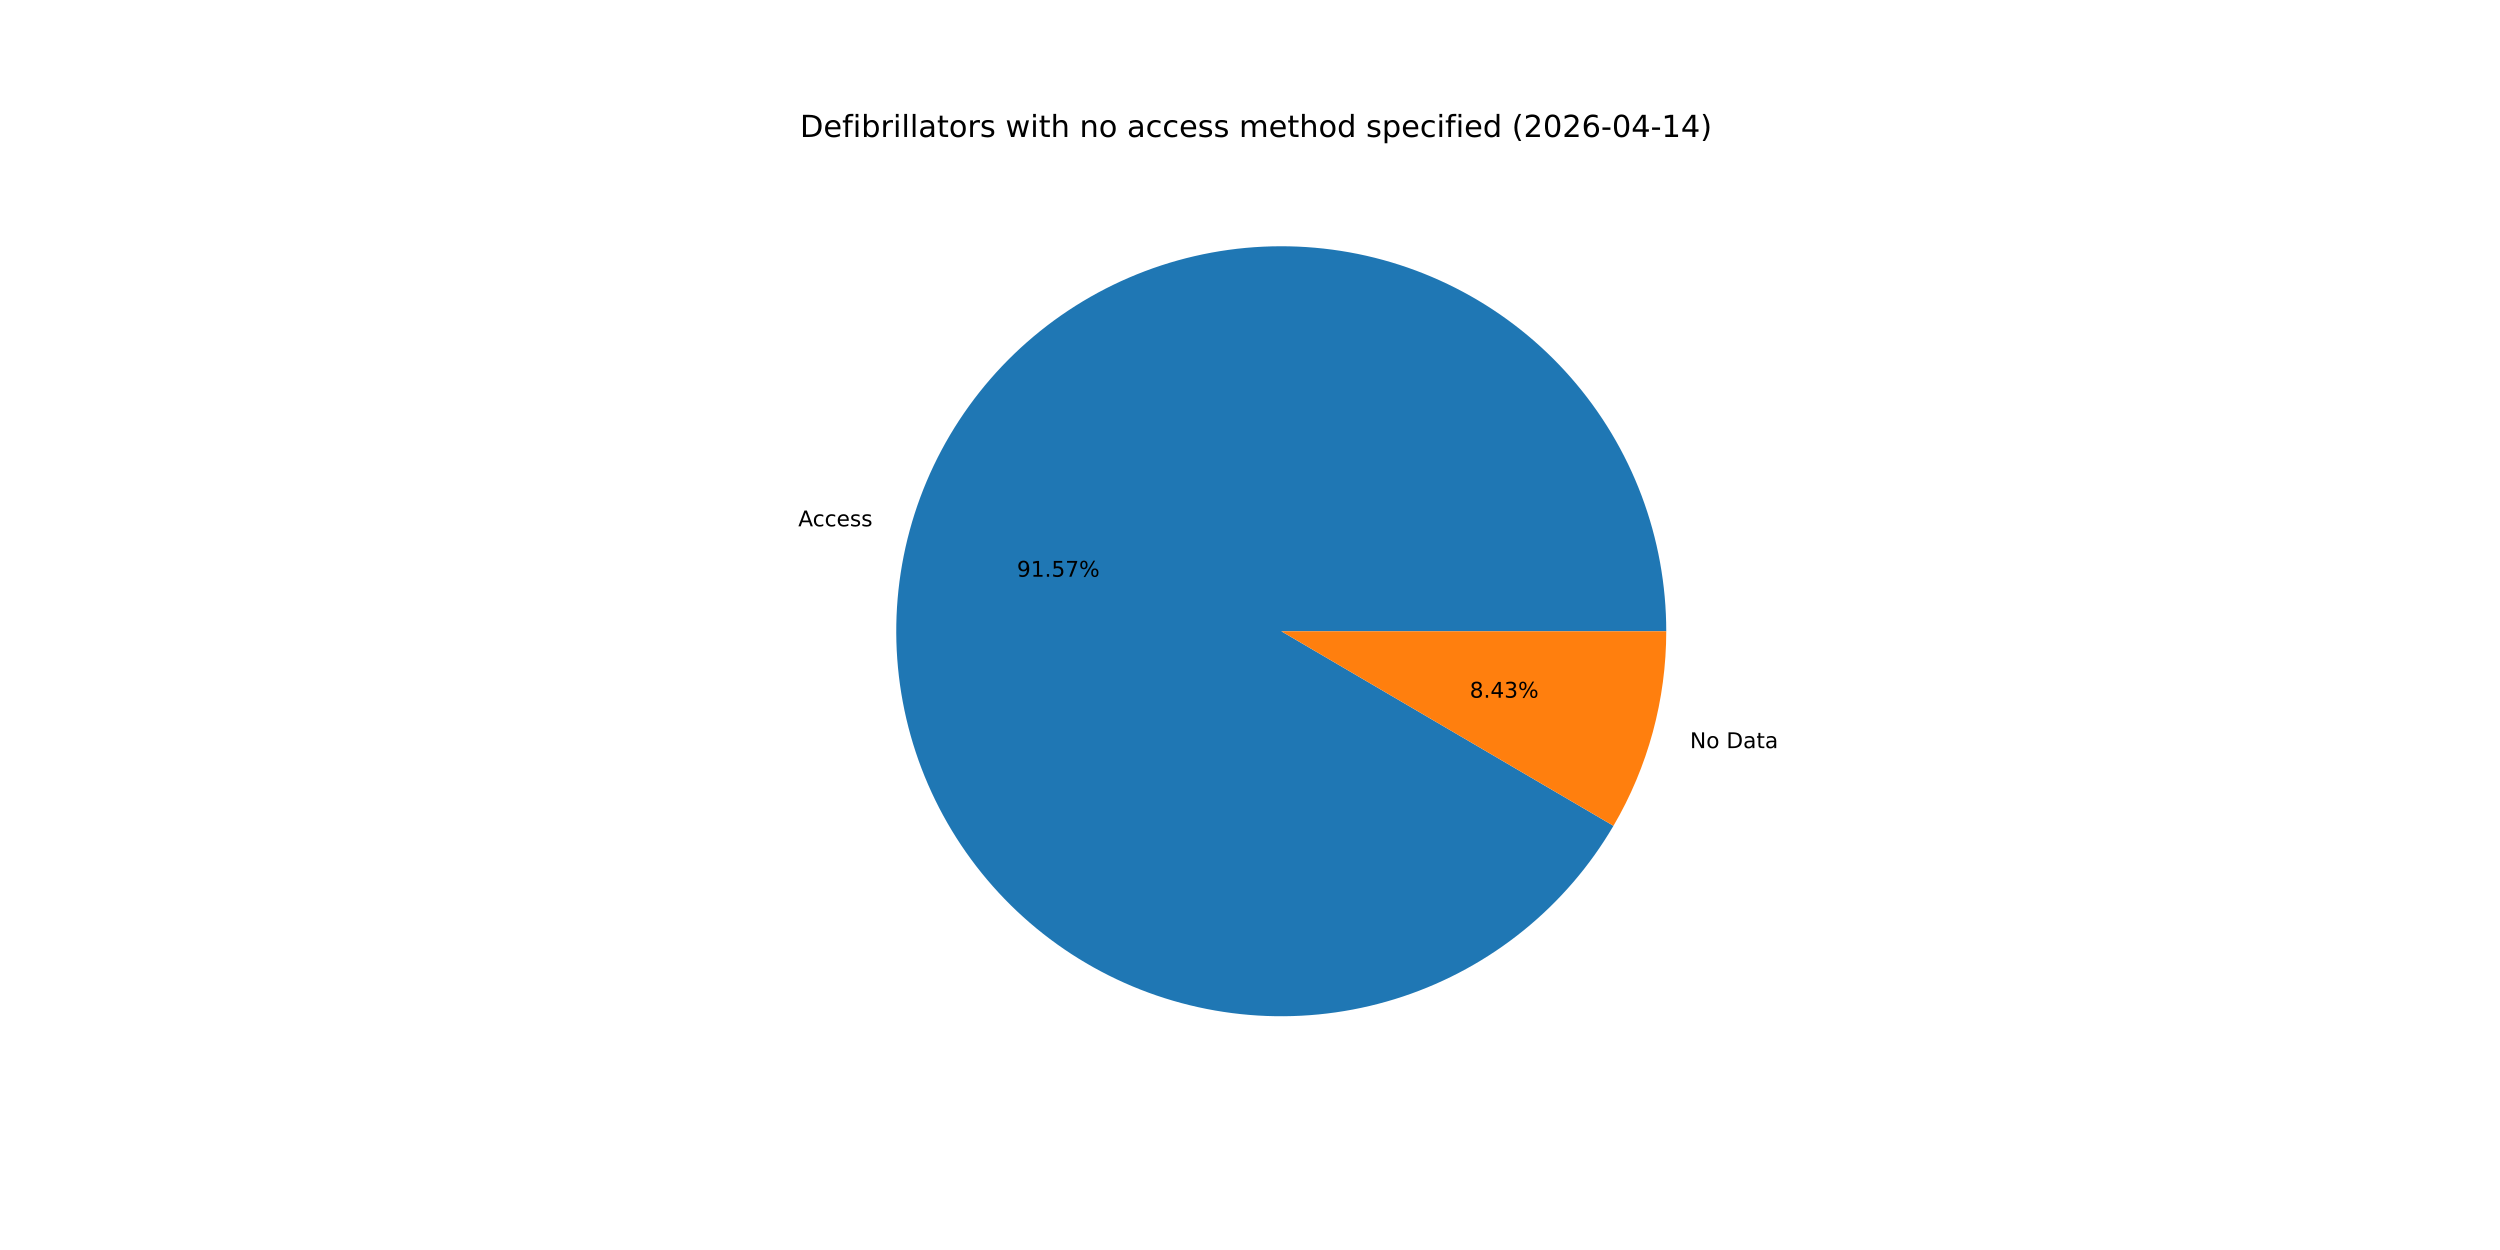
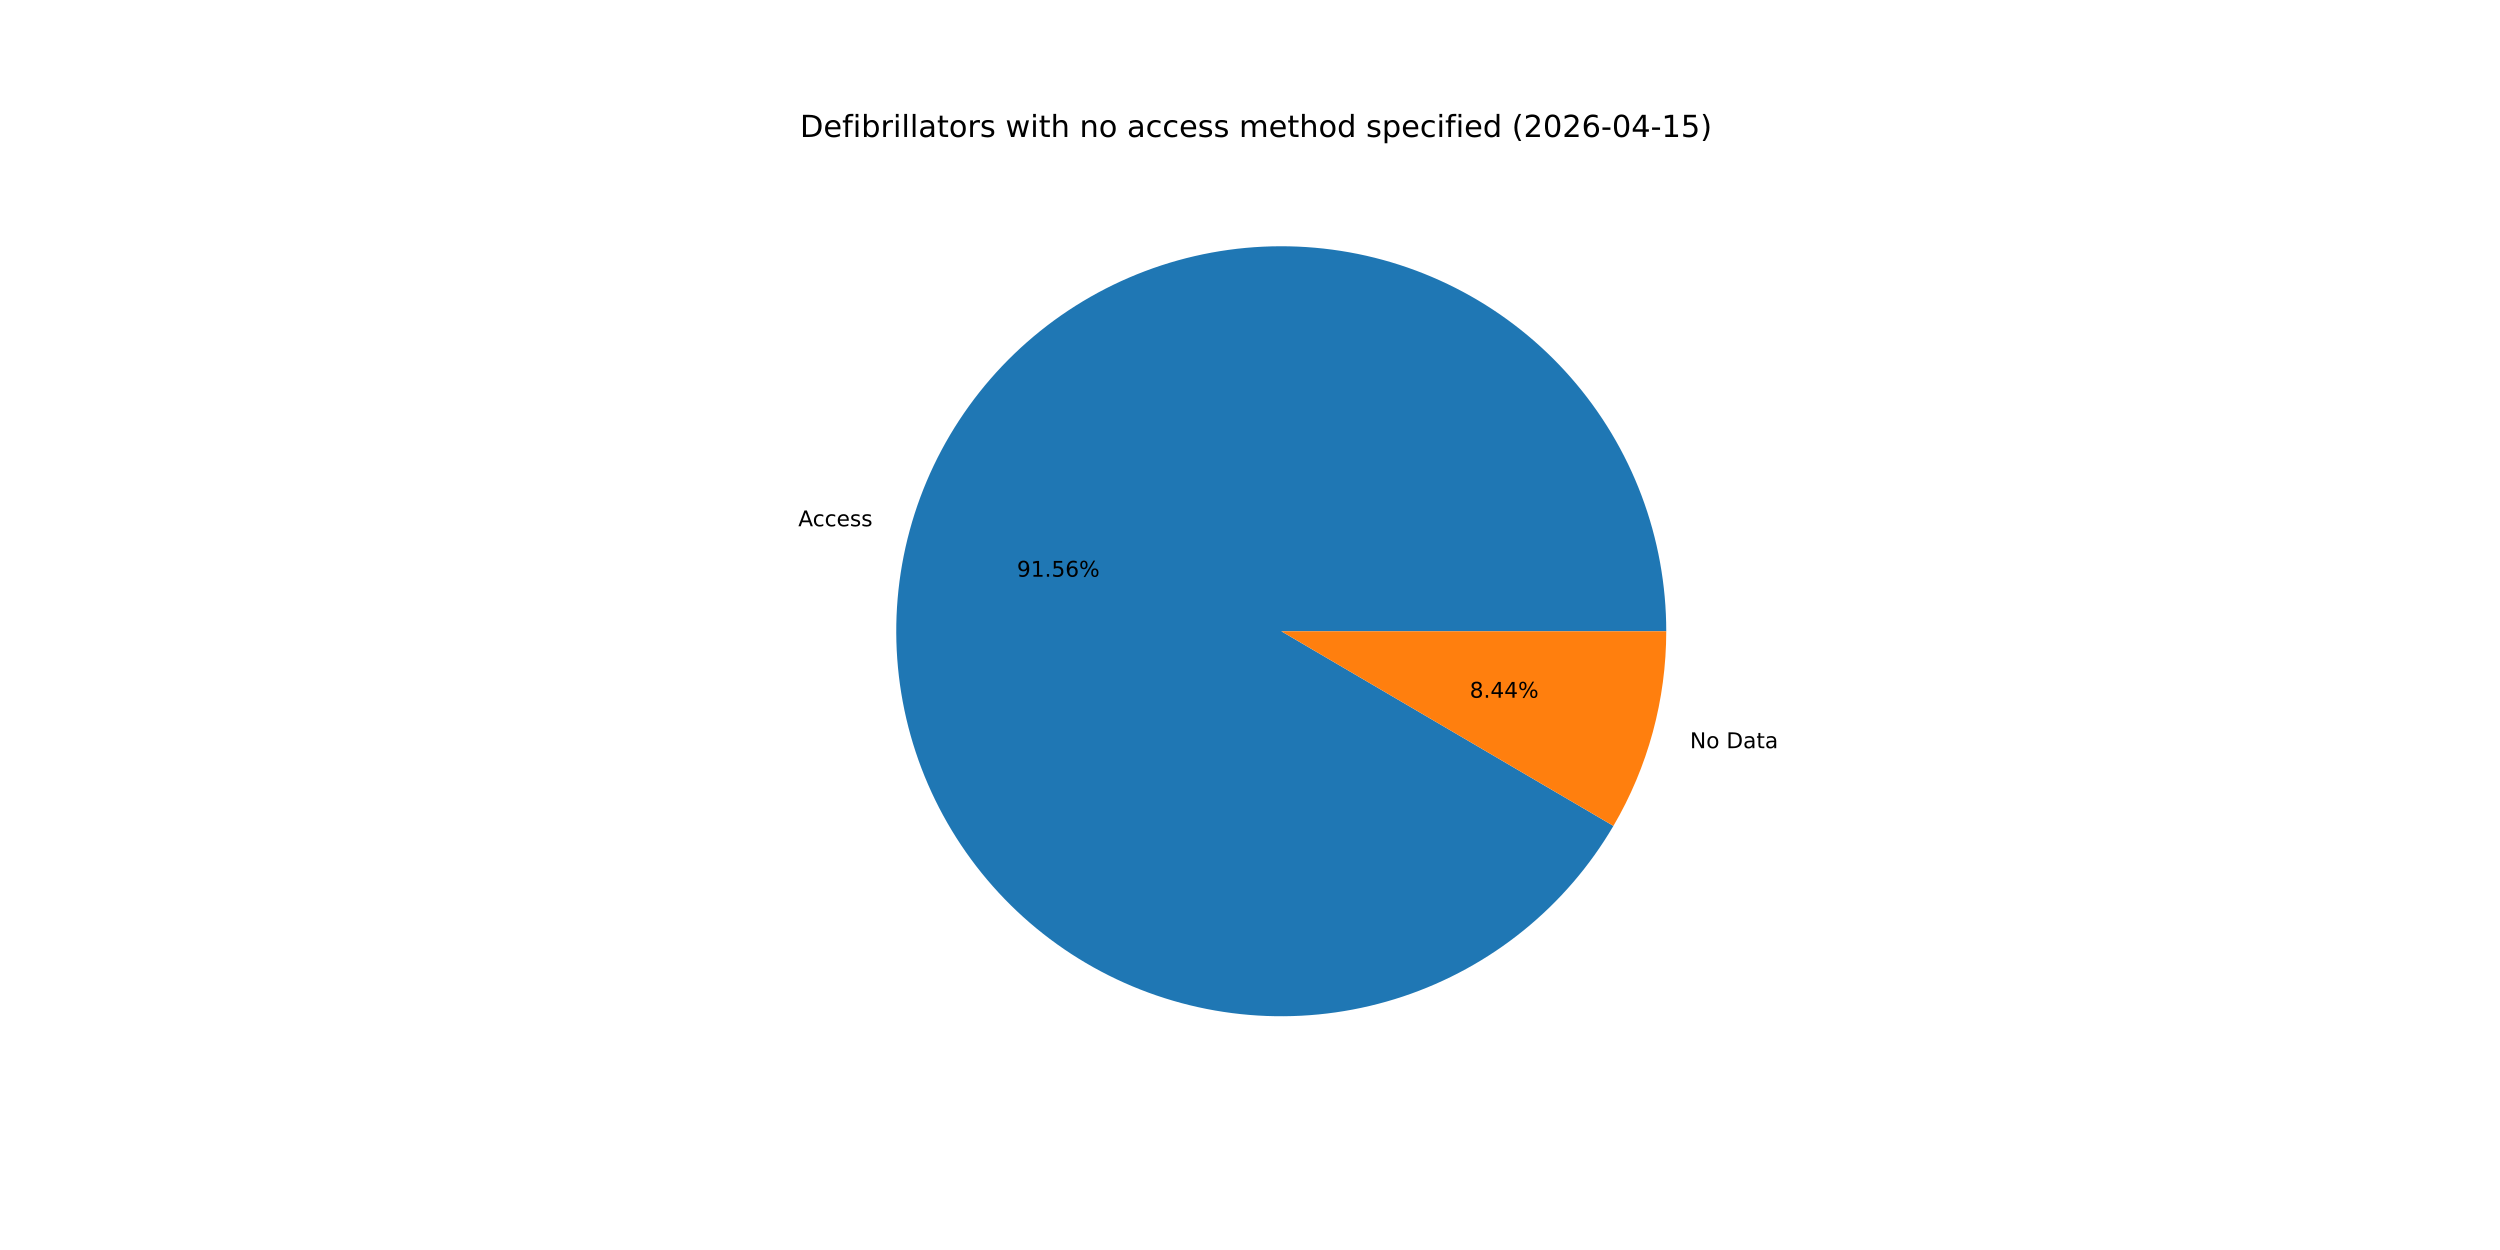
<svg xmlns="http://www.w3.org/2000/svg" xmlns:xlink="http://www.w3.org/1999/xlink" width="1152pt" height="576pt" viewBox="0 0 1152 576" version="1.1">
  <defs>
    <style type="text/css">*{stroke-linejoin: round; stroke-linecap: butt}</style>
  </defs>
  <g id="figure_1">
    <g id="patch_1">
      <path d="M 0 576  L 1152 576  L 1152 0  L 0 0  z " style="fill: #ffffff" />
    </g>
    <g id="axes_1">
      <g id="patch_2">
-         <path d="M 767.808 290.88  C 767.808 269.559 763.964 248.411 756.462 228.453  C 748.959 208.495 737.92 190.053 723.874 174.011  C 709.829 157.97 693.005 144.592 674.214 134.519  C 655.422 124.446 634.967 117.842 613.832 115.026  C 592.698 112.21 571.228 113.227 550.454 118.028  C 529.68 122.829 509.941 131.335 492.185 143.139  C 474.429 154.943 458.945 169.851 446.479 187.148  C 434.012 204.445 424.765 223.849 419.182 244.426  C 413.599 265.003 411.771 286.42 413.786 307.646  C 415.801 328.872 421.626 349.562 430.981 368.721  C 440.336 387.88 453.069 405.197 468.568 419.839  C 484.067 434.481 502.079 446.21 521.738 454.462  C 541.398 462.714 562.385 467.355 583.692 468.161  C 604.998 468.967 626.276 465.926 646.503 459.184  C 666.73 452.441 685.577 442.107 702.138 428.678  C 718.699 415.249 732.704 398.944 743.48 380.546  L 590.4 290.88  z " style="fill: #1f77b4" />
+         <path d="M 767.808 290.88  C 767.808 269.56 763.965 248.413 756.463 228.456  C 748.961 208.499 737.922 190.056 723.878 174.015  C 709.833 157.974 693.011 144.596 674.22 134.522  C 655.43 124.449 634.976 117.845 613.843 115.028  C 592.709 112.21 571.24 113.226 550.466 118.025  C 529.693 122.824 509.954 131.329 492.198 143.131  C 474.442 154.932 458.957 169.839 446.489 187.134  C 434.021 204.428 424.772 223.83 419.187 244.406  C 413.602 264.982 411.772 286.397 413.784 307.623  C 415.796 328.848 421.618 349.538 430.97 368.698  C 440.322 387.858 453.051 405.176 468.547 419.82  C 484.043 434.464 502.052 446.195 521.71 454.45  C 541.367 462.705 562.353 467.35 583.658 468.16  C 604.963 468.97 626.241 465.933 646.468 459.195  C 666.696 452.457 685.544 442.127 702.108 428.702  C 718.671 415.278 732.679 398.976 743.459 380.582  L 590.4 290.88  z " style="fill: #1f77b4" />
      </g>
      <g id="patch_3">
-         <path d="M 743.48 380.546  C 751.41 367.008 757.51 352.477 761.618 337.334  C 765.727 322.191 767.808 306.57 767.808 290.88  L 590.4 290.88  z " style="fill: #ff7f0e" />
+         <path d="M 743.459 380.582  C 751.396 367.039 757.501 352.503 761.613 337.354  C 765.725 322.205 767.808 306.577 767.808 290.88  L 590.4 290.88  z " style="fill: #ff7f0e" />
      </g>
      <g id="matplotlib.axis_1" />
      <g id="matplotlib.axis_2" />
      <g id="text_1">
-         <g transform="translate(367.8257 242.54) scale(0.1 -0.1)">
+         <g transform="translate(367.8317 242.518) scale(0.1 -0.1)">
          <defs>
            <path id="DejaVuSans-41" d="M 2188 4044  L 1331 1722  L 3047 1722  L 2188 4044  z M 1831 4666  L 2547 4666  L 4325 0  L 3669 0  L 3244 1197  L 1141 1197  L 716 0  L 50 0  L 1831 4666  z " transform="scale(0.015625)" />
            <path id="DejaVuSans-63" d="M 3122 3366  L 3122 2828  Q 2878 2963 2633 3030  Q 2388 3097 2138 3097  Q 1578 3097 1268 2742  Q 959 2388 959 1747  Q 959 1106 1268 751  Q 1578 397 2138 397  Q 2388 397 2633 464  Q 2878 531 3122 666  L 3122 134  Q 2881 22 2623 -34  Q 2366 -91 2075 -91  Q 1284 -91 818 406  Q 353 903 353 1747  Q 353 2603 823 3093  Q 1294 3584 2113 3584  Q 2378 3584 2631 3529  Q 2884 3475 3122 3366  z " transform="scale(0.015625)" />
            <path id="DejaVuSans-65" d="M 3597 1894  L 3597 1613  L 953 1613  Q 991 1019 1311 708  Q 1631 397 2203 397  Q 2534 397 2845 478  Q 3156 559 3463 722  L 3463 178  Q 3153 47 2828 -22  Q 2503 -91 2169 -91  Q 1331 -91 842 396  Q 353 884 353 1716  Q 353 2575 817 3079  Q 1281 3584 2069 3584  Q 2775 3584 3186 3129  Q 3597 2675 3597 1894  z M 3022 2063  Q 3016 2534 2758 2815  Q 2500 3097 2075 3097  Q 1594 3097 1305 2825  Q 1016 2553 972 2059  L 3022 2063  z " transform="scale(0.015625)" />
            <path id="DejaVuSans-73" d="M 2834 3397  L 2834 2853  Q 2591 2978 2328 3040  Q 2066 3103 1784 3103  Q 1356 3103 1142 2972  Q 928 2841 928 2578  Q 928 2378 1081 2264  Q 1234 2150 1697 2047  L 1894 2003  Q 2506 1872 2764 1633  Q 3022 1394 3022 966  Q 3022 478 2636 193  Q 2250 -91 1575 -91  Q 1294 -91 989 -36  Q 684 19 347 128  L 347 722  Q 666 556 975 473  Q 1284 391 1588 391  Q 1994 391 2212 530  Q 2431 669 2431 922  Q 2431 1156 2273 1281  Q 2116 1406 1581 1522  L 1381 1569  Q 847 1681 609 1914  Q 372 2147 372 2553  Q 372 3047 722 3315  Q 1072 3584 1716 3584  Q 2034 3584 2315 3537  Q 2597 3491 2834 3397  z " transform="scale(0.015625)" />
          </defs>
          <use xlink:href="#DejaVuSans-41" />
          <use xlink:href="#DejaVuSans-63" x="66.658" />
          <use xlink:href="#DejaVuSans-63" x="121.639" />
          <use xlink:href="#DejaVuSans-65" x="176.619" />
          <use xlink:href="#DejaVuSans-73" x="238.143" />
          <use xlink:href="#DejaVuSans-73" x="290.242" />
        </g>
      </g>
      <g id="text_2">
-         <g transform="translate(468.6043 265.767) scale(0.1 -0.1)">
+         <g transform="translate(468.6076 265.755) scale(0.1 -0.1)">
          <defs>
            <path id="DejaVuSans-39" d="M 703 97  L 703 672  Q 941 559 1184 500  Q 1428 441 1663 441  Q 2288 441 2617 861  Q 2947 1281 2994 2138  Q 2813 1869 2534 1725  Q 2256 1581 1919 1581  Q 1219 1581 811 2004  Q 403 2428 403 3163  Q 403 3881 828 4315  Q 1253 4750 1959 4750  Q 2769 4750 3195 4129  Q 3622 3509 3622 2328  Q 3622 1225 3098 567  Q 2575 -91 1691 -91  Q 1453 -91 1209 -44  Q 966 3 703 97  z M 1959 2075  Q 2384 2075 2632 2365  Q 2881 2656 2881 3163  Q 2881 3666 2632 3958  Q 2384 4250 1959 4250  Q 1534 4250 1286 3958  Q 1038 3666 1038 3163  Q 1038 2656 1286 2365  Q 1534 2075 1959 2075  z " transform="scale(0.015625)" />
            <path id="DejaVuSans-31" d="M 794 531  L 1825 531  L 1825 4091  L 703 3866  L 703 4441  L 1819 4666  L 2450 4666  L 2450 531  L 3481 531  L 3481 0  L 794 0  L 794 531  z " transform="scale(0.015625)" />
            <path id="DejaVuSans-2e" d="M 684 794  L 1344 794  L 1344 0  L 684 0  L 684 794  z " transform="scale(0.015625)" />
            <path id="DejaVuSans-35" d="M 691 4666  L 3169 4666  L 3169 4134  L 1269 4134  L 1269 2991  Q 1406 3038 1543 3061  Q 1681 3084 1819 3084  Q 2600 3084 3056 2656  Q 3513 2228 3513 1497  Q 3513 744 3044 326  Q 2575 -91 1722 -91  Q 1428 -91 1123 -41  Q 819 9 494 109  L 494 744  Q 775 591 1075 516  Q 1375 441 1709 441  Q 2250 441 2565 725  Q 2881 1009 2881 1497  Q 2881 1984 2565 2268  Q 2250 2553 1709 2553  Q 1456 2553 1204 2497  Q 953 2441 691 2322  L 691 4666  z " transform="scale(0.015625)" />
-             <path id="DejaVuSans-37" d="M 525 4666  L 3525 4666  L 3525 4397  L 1831 0  L 1172 0  L 2766 4134  L 525 4134  L 525 4666  z " transform="scale(0.015625)" />
+             <path id="DejaVuSans-36" d="M 2113 2584  Q 1688 2584 1439 2293  Q 1191 2003 1191 1497  Q 1191 994 1439 701  Q 1688 409 2113 409  Q 2538 409 2786 701  Q 3034 994 3034 1497  Q 3034 2003 2786 2293  Q 2538 2584 2113 2584  z M 3366 4563  L 3366 3988  Q 3128 4100 2886 4159  Q 2644 4219 2406 4219  Q 1781 4219 1451 3797  Q 1122 3375 1075 2522  Q 1259 2794 1537 2939  Q 1816 3084 2150 3084  Q 2853 3084 3261 2657  Q 3669 2231 3669 1497  Q 3669 778 3244 343  Q 2819 -91 2113 -91  Q 1303 -91 875 529  Q 447 1150 447 2328  Q 447 3434 972 4092  Q 1497 4750 2381 4750  Q 2619 4750 2861 4703  Q 3103 4656 3366 4563  z " transform="scale(0.015625)" />
            <path id="DejaVuSans-25" d="M 4653 2053  Q 4381 2053 4226 1822  Q 4072 1591 4072 1178  Q 4072 772 4226 539  Q 4381 306 4653 306  Q 4919 306 5073 539  Q 5228 772 5228 1178  Q 5228 1588 5073 1820  Q 4919 2053 4653 2053  z M 4653 2450  Q 5147 2450 5437 2106  Q 5728 1763 5728 1178  Q 5728 594 5436 251  Q 5144 -91 4653 -91  Q 4153 -91 3862 251  Q 3572 594 3572 1178  Q 3572 1766 3864 2108  Q 4156 2450 4653 2450  z M 1428 4353  Q 1159 4353 1004 4120  Q 850 3888 850 3481  Q 850 3069 1003 2837  Q 1156 2606 1428 2606  Q 1700 2606 1854 2837  Q 2009 3069 2009 3481  Q 2009 3884 1853 4118  Q 1697 4353 1428 4353  z M 4250 4750  L 4750 4750  L 1831 -91  L 1331 -91  L 4250 4750  z M 1428 4750  Q 1922 4750 2215 4408  Q 2509 4066 2509 3481  Q 2509 2891 2217 2550  Q 1925 2209 1428 2209  Q 931 2209 642 2551  Q 353 2894 353 3481  Q 353 4063 643 4406  Q 934 4750 1428 4750  z " transform="scale(0.015625)" />
          </defs>
          <use xlink:href="#DejaVuSans-39" />
          <use xlink:href="#DejaVuSans-31" x="63.623" />
          <use xlink:href="#DejaVuSans-2e" x="127.246" />
          <use xlink:href="#DejaVuSans-35" x="159.033" />
-           <use xlink:href="#DejaVuSans-37" x="222.656" />
+           <use xlink:href="#DejaVuSans-36" x="222.656" />
          <use xlink:href="#DejaVuSans-25" x="286.279" />
        </g>
      </g>
      <g id="text_3">
-         <g transform="translate(778.7399 344.7387) scale(0.1 -0.1)">
+         <g transform="translate(778.7339 344.7607) scale(0.1 -0.1)">
          <defs>
            <path id="DejaVuSans-4e" d="M 628 4666  L 1478 4666  L 3547 763  L 3547 4666  L 4159 4666  L 4159 0  L 3309 0  L 1241 3903  L 1241 0  L 628 0  L 628 4666  z " transform="scale(0.015625)" />
            <path id="DejaVuSans-6f" d="M 1959 3097  Q 1497 3097 1228 2736  Q 959 2375 959 1747  Q 959 1119 1226 758  Q 1494 397 1959 397  Q 2419 397 2687 759  Q 2956 1122 2956 1747  Q 2956 2369 2687 2733  Q 2419 3097 1959 3097  z M 1959 3584  Q 2709 3584 3137 3096  Q 3566 2609 3566 1747  Q 3566 888 3137 398  Q 2709 -91 1959 -91  Q 1206 -91 779 398  Q 353 888 353 1747  Q 353 2609 779 3096  Q 1206 3584 1959 3584  z " transform="scale(0.015625)" />
            <path id="DejaVuSans-20" transform="scale(0.015625)" />
            <path id="DejaVuSans-44" d="M 1259 4147  L 1259 519  L 2022 519  Q 2988 519 3436 956  Q 3884 1394 3884 2338  Q 3884 3275 3436 3711  Q 2988 4147 2022 4147  L 1259 4147  z M 628 4666  L 1925 4666  Q 3281 4666 3915 4102  Q 4550 3538 4550 2338  Q 4550 1131 3912 565  Q 3275 0 1925 0  L 628 0  L 628 4666  z " transform="scale(0.015625)" />
            <path id="DejaVuSans-61" d="M 2194 1759  Q 1497 1759 1228 1600  Q 959 1441 959 1056  Q 959 750 1161 570  Q 1363 391 1709 391  Q 2188 391 2477 730  Q 2766 1069 2766 1631  L 2766 1759  L 2194 1759  z M 3341 1997  L 3341 0  L 2766 0  L 2766 531  Q 2569 213 2275 61  Q 1981 -91 1556 -91  Q 1019 -91 701 211  Q 384 513 384 1019  Q 384 1609 779 1909  Q 1175 2209 1959 2209  L 2766 2209  L 2766 2266  Q 2766 2663 2505 2880  Q 2244 3097 1772 3097  Q 1472 3097 1187 3025  Q 903 2953 641 2809  L 641 3341  Q 956 3463 1253 3523  Q 1550 3584 1831 3584  Q 2591 3584 2966 3190  Q 3341 2797 3341 1997  z " transform="scale(0.015625)" />
            <path id="DejaVuSans-74" d="M 1172 4494  L 1172 3500  L 2356 3500  L 2356 3053  L 1172 3053  L 1172 1153  Q 1172 725 1289 603  Q 1406 481 1766 481  L 2356 481  L 2356 0  L 1766 0  Q 1100 0 847 248  Q 594 497 594 1153  L 594 3053  L 172 3053  L 172 3500  L 594 3500  L 594 4494  L 1172 4494  z " transform="scale(0.015625)" />
          </defs>
          <use xlink:href="#DejaVuSans-4e" />
          <use xlink:href="#DejaVuSans-6f" x="74.805" />
          <use xlink:href="#DejaVuSans-20" x="135.986" />
          <use xlink:href="#DejaVuSans-44" x="167.773" />
          <use xlink:href="#DejaVuSans-61" x="244.775" />
          <use xlink:href="#DejaVuSans-74" x="306.055" />
          <use xlink:href="#DejaVuSans-61" x="345.264" />
        </g>
      </g>
      <g id="text_4">
-         <g transform="translate(677.2472 321.5118) scale(0.1 -0.1)">
+         <g transform="translate(677.244 321.5238) scale(0.1 -0.1)">
          <defs>
            <path id="DejaVuSans-38" d="M 2034 2216  Q 1584 2216 1326 1975  Q 1069 1734 1069 1313  Q 1069 891 1326 650  Q 1584 409 2034 409  Q 2484 409 2743 651  Q 3003 894 3003 1313  Q 3003 1734 2745 1975  Q 2488 2216 2034 2216  z M 1403 2484  Q 997 2584 770 2862  Q 544 3141 544 3541  Q 544 4100 942 4425  Q 1341 4750 2034 4750  Q 2731 4750 3128 4425  Q 3525 4100 3525 3541  Q 3525 3141 3298 2862  Q 3072 2584 2669 2484  Q 3125 2378 3379 2068  Q 3634 1759 3634 1313  Q 3634 634 3220 271  Q 2806 -91 2034 -91  Q 1263 -91 848 271  Q 434 634 434 1313  Q 434 1759 690 2068  Q 947 2378 1403 2484  z M 1172 3481  Q 1172 3119 1398 2916  Q 1625 2713 2034 2713  Q 2441 2713 2670 2916  Q 2900 3119 2900 3481  Q 2900 3844 2670 4047  Q 2441 4250 2034 4250  Q 1625 4250 1398 4047  Q 1172 3844 1172 3481  z " transform="scale(0.015625)" />
            <path id="DejaVuSans-34" d="M 2419 4116  L 825 1625  L 2419 1625  L 2419 4116  z M 2253 4666  L 3047 4666  L 3047 1625  L 3713 1625  L 3713 1100  L 3047 1100  L 3047 0  L 2419 0  L 2419 1100  L 313 1100  L 313 1709  L 2253 4666  z " transform="scale(0.015625)" />
-             <path id="DejaVuSans-33" d="M 2597 2516  Q 3050 2419 3304 2112  Q 3559 1806 3559 1356  Q 3559 666 3084 287  Q 2609 -91 1734 -91  Q 1441 -91 1130 -33  Q 819 25 488 141  L 488 750  Q 750 597 1062 519  Q 1375 441 1716 441  Q 2309 441 2620 675  Q 2931 909 2931 1356  Q 2931 1769 2642 2001  Q 2353 2234 1838 2234  L 1294 2234  L 1294 2753  L 1863 2753  Q 2328 2753 2575 2939  Q 2822 3125 2822 3475  Q 2822 3834 2567 4026  Q 2313 4219 1838 4219  Q 1578 4219 1281 4162  Q 984 4106 628 3988  L 628 4550  Q 988 4650 1302 4700  Q 1616 4750 1894 4750  Q 2613 4750 3031 4423  Q 3450 4097 3450 3541  Q 3450 3153 3228 2886  Q 3006 2619 2597 2516  z " transform="scale(0.015625)" />
          </defs>
          <use xlink:href="#DejaVuSans-38" />
          <use xlink:href="#DejaVuSans-2e" x="63.623" />
          <use xlink:href="#DejaVuSans-34" x="95.41" />
-           <use xlink:href="#DejaVuSans-33" x="159.033" />
+           <use xlink:href="#DejaVuSans-34" x="159.033" />
          <use xlink:href="#DejaVuSans-25" x="222.656" />
        </g>
      </g>
      <g id="text_5">
        <g transform="translate(368.64 63.12) scale(0.14 -0.14)">
          <defs>
            <path id="DejaVuSans-66" d="M 2375 4863  L 2375 4384  L 1825 4384  Q 1516 4384 1395 4259  Q 1275 4134 1275 3809  L 1275 3500  L 2222 3500  L 2222 3053  L 1275 3053  L 1275 0  L 697 0  L 697 3053  L 147 3053  L 147 3500  L 697 3500  L 697 3744  Q 697 4328 969 4595  Q 1241 4863 1831 4863  L 2375 4863  z " transform="scale(0.015625)" />
            <path id="DejaVuSans-69" d="M 603 3500  L 1178 3500  L 1178 0  L 603 0  L 603 3500  z M 603 4863  L 1178 4863  L 1178 4134  L 603 4134  L 603 4863  z " transform="scale(0.015625)" />
            <path id="DejaVuSans-62" d="M 3116 1747  Q 3116 2381 2855 2742  Q 2594 3103 2138 3103  Q 1681 3103 1420 2742  Q 1159 2381 1159 1747  Q 1159 1113 1420 752  Q 1681 391 2138 391  Q 2594 391 2855 752  Q 3116 1113 3116 1747  z M 1159 2969  Q 1341 3281 1617 3432  Q 1894 3584 2278 3584  Q 2916 3584 3314 3078  Q 3713 2572 3713 1747  Q 3713 922 3314 415  Q 2916 -91 2278 -91  Q 1894 -91 1617 61  Q 1341 213 1159 525  L 1159 0  L 581 0  L 581 4863  L 1159 4863  L 1159 2969  z " transform="scale(0.015625)" />
            <path id="DejaVuSans-72" d="M 2631 2963  Q 2534 3019 2420 3045  Q 2306 3072 2169 3072  Q 1681 3072 1420 2755  Q 1159 2438 1159 1844  L 1159 0  L 581 0  L 581 3500  L 1159 3500  L 1159 2956  Q 1341 3275 1631 3429  Q 1922 3584 2338 3584  Q 2397 3584 2469 3576  Q 2541 3569 2628 3553  L 2631 2963  z " transform="scale(0.015625)" />
            <path id="DejaVuSans-6c" d="M 603 4863  L 1178 4863  L 1178 0  L 603 0  L 603 4863  z " transform="scale(0.015625)" />
            <path id="DejaVuSans-77" d="M 269 3500  L 844 3500  L 1563 769  L 2278 3500  L 2956 3500  L 3675 769  L 4391 3500  L 4966 3500  L 4050 0  L 3372 0  L 2619 2869  L 1863 0  L 1184 0  L 269 3500  z " transform="scale(0.015625)" />
            <path id="DejaVuSans-68" d="M 3513 2113  L 3513 0  L 2938 0  L 2938 2094  Q 2938 2591 2744 2837  Q 2550 3084 2163 3084  Q 1697 3084 1428 2787  Q 1159 2491 1159 1978  L 1159 0  L 581 0  L 581 4863  L 1159 4863  L 1159 2956  Q 1366 3272 1645 3428  Q 1925 3584 2291 3584  Q 2894 3584 3203 3211  Q 3513 2838 3513 2113  z " transform="scale(0.015625)" />
            <path id="DejaVuSans-6e" d="M 3513 2113  L 3513 0  L 2938 0  L 2938 2094  Q 2938 2591 2744 2837  Q 2550 3084 2163 3084  Q 1697 3084 1428 2787  Q 1159 2491 1159 1978  L 1159 0  L 581 0  L 581 3500  L 1159 3500  L 1159 2956  Q 1366 3272 1645 3428  Q 1925 3584 2291 3584  Q 2894 3584 3203 3211  Q 3513 2838 3513 2113  z " transform="scale(0.015625)" />
            <path id="DejaVuSans-6d" d="M 3328 2828  Q 3544 3216 3844 3400  Q 4144 3584 4550 3584  Q 5097 3584 5394 3201  Q 5691 2819 5691 2113  L 5691 0  L 5113 0  L 5113 2094  Q 5113 2597 4934 2840  Q 4756 3084 4391 3084  Q 3944 3084 3684 2787  Q 3425 2491 3425 1978  L 3425 0  L 2847 0  L 2847 2094  Q 2847 2600 2669 2842  Q 2491 3084 2119 3084  Q 1678 3084 1418 2786  Q 1159 2488 1159 1978  L 1159 0  L 581 0  L 581 3500  L 1159 3500  L 1159 2956  Q 1356 3278 1631 3431  Q 1906 3584 2284 3584  Q 2666 3584 2933 3390  Q 3200 3197 3328 2828  z " transform="scale(0.015625)" />
            <path id="DejaVuSans-64" d="M 2906 2969  L 2906 4863  L 3481 4863  L 3481 0  L 2906 0  L 2906 525  Q 2725 213 2448 61  Q 2172 -91 1784 -91  Q 1150 -91 751 415  Q 353 922 353 1747  Q 353 2572 751 3078  Q 1150 3584 1784 3584  Q 2172 3584 2448 3432  Q 2725 3281 2906 2969  z M 947 1747  Q 947 1113 1208 752  Q 1469 391 1925 391  Q 2381 391 2643 752  Q 2906 1113 2906 1747  Q 2906 2381 2643 2742  Q 2381 3103 1925 3103  Q 1469 3103 1208 2742  Q 947 2381 947 1747  z " transform="scale(0.015625)" />
            <path id="DejaVuSans-70" d="M 1159 525  L 1159 -1331  L 581 -1331  L 581 3500  L 1159 3500  L 1159 2969  Q 1341 3281 1617 3432  Q 1894 3584 2278 3584  Q 2916 3584 3314 3078  Q 3713 2572 3713 1747  Q 3713 922 3314 415  Q 2916 -91 2278 -91  Q 1894 -91 1617 61  Q 1341 213 1159 525  z M 3116 1747  Q 3116 2381 2855 2742  Q 2594 3103 2138 3103  Q 1681 3103 1420 2742  Q 1159 2381 1159 1747  Q 1159 1113 1420 752  Q 1681 391 2138 391  Q 2594 391 2855 752  Q 3116 1113 3116 1747  z " transform="scale(0.015625)" />
            <path id="DejaVuSans-28" d="M 1984 4856  Q 1566 4138 1362 3434  Q 1159 2731 1159 2009  Q 1159 1288 1364 580  Q 1569 -128 1984 -844  L 1484 -844  Q 1016 -109 783 600  Q 550 1309 550 2009  Q 550 2706 781 3412  Q 1013 4119 1484 4856  L 1984 4856  z " transform="scale(0.015625)" />
            <path id="DejaVuSans-32" d="M 1228 531  L 3431 531  L 3431 0  L 469 0  L 469 531  Q 828 903 1448 1529  Q 2069 2156 2228 2338  Q 2531 2678 2651 2914  Q 2772 3150 2772 3378  Q 2772 3750 2511 3984  Q 2250 4219 1831 4219  Q 1534 4219 1204 4116  Q 875 4013 500 3803  L 500 4441  Q 881 4594 1212 4672  Q 1544 4750 1819 4750  Q 2544 4750 2975 4387  Q 3406 4025 3406 3419  Q 3406 3131 3298 2873  Q 3191 2616 2906 2266  Q 2828 2175 2409 1742  Q 1991 1309 1228 531  z " transform="scale(0.015625)" />
            <path id="DejaVuSans-30" d="M 2034 4250  Q 1547 4250 1301 3770  Q 1056 3291 1056 2328  Q 1056 1369 1301 889  Q 1547 409 2034 409  Q 2525 409 2770 889  Q 3016 1369 3016 2328  Q 3016 3291 2770 3770  Q 2525 4250 2034 4250  z M 2034 4750  Q 2819 4750 3233 4129  Q 3647 3509 3647 2328  Q 3647 1150 3233 529  Q 2819 -91 2034 -91  Q 1250 -91 836 529  Q 422 1150 422 2328  Q 422 3509 836 4129  Q 1250 4750 2034 4750  z " transform="scale(0.015625)" />
-             <path id="DejaVuSans-36" d="M 2113 2584  Q 1688 2584 1439 2293  Q 1191 2003 1191 1497  Q 1191 994 1439 701  Q 1688 409 2113 409  Q 2538 409 2786 701  Q 3034 994 3034 1497  Q 3034 2003 2786 2293  Q 2538 2584 2113 2584  z M 3366 4563  L 3366 3988  Q 3128 4100 2886 4159  Q 2644 4219 2406 4219  Q 1781 4219 1451 3797  Q 1122 3375 1075 2522  Q 1259 2794 1537 2939  Q 1816 3084 2150 3084  Q 2853 3084 3261 2657  Q 3669 2231 3669 1497  Q 3669 778 3244 343  Q 2819 -91 2113 -91  Q 1303 -91 875 529  Q 447 1150 447 2328  Q 447 3434 972 4092  Q 1497 4750 2381 4750  Q 2619 4750 2861 4703  Q 3103 4656 3366 4563  z " transform="scale(0.015625)" />
            <path id="DejaVuSans-2d" d="M 313 2009  L 1997 2009  L 1997 1497  L 313 1497  L 313 2009  z " transform="scale(0.015625)" />
            <path id="DejaVuSans-29" d="M 513 4856  L 1013 4856  Q 1481 4119 1714 3412  Q 1947 2706 1947 2009  Q 1947 1309 1714 600  Q 1481 -109 1013 -844  L 513 -844  Q 928 -128 1133 580  Q 1338 1288 1338 2009  Q 1338 2731 1133 3434  Q 928 4138 513 4856  z " transform="scale(0.015625)" />
          </defs>
          <use xlink:href="#DejaVuSans-44" />
          <use xlink:href="#DejaVuSans-65" x="77.002" />
          <use xlink:href="#DejaVuSans-66" x="138.525" />
          <use xlink:href="#DejaVuSans-69" x="173.73" />
          <use xlink:href="#DejaVuSans-62" x="201.514" />
          <use xlink:href="#DejaVuSans-72" x="264.99" />
          <use xlink:href="#DejaVuSans-69" x="306.104" />
          <use xlink:href="#DejaVuSans-6c" x="333.887" />
          <use xlink:href="#DejaVuSans-6c" x="361.67" />
          <use xlink:href="#DejaVuSans-61" x="389.453" />
          <use xlink:href="#DejaVuSans-74" x="450.732" />
          <use xlink:href="#DejaVuSans-6f" x="489.941" />
          <use xlink:href="#DejaVuSans-72" x="551.123" />
          <use xlink:href="#DejaVuSans-73" x="592.236" />
          <use xlink:href="#DejaVuSans-20" x="644.336" />
          <use xlink:href="#DejaVuSans-77" x="676.123" />
          <use xlink:href="#DejaVuSans-69" x="757.91" />
          <use xlink:href="#DejaVuSans-74" x="785.693" />
          <use xlink:href="#DejaVuSans-68" x="824.902" />
          <use xlink:href="#DejaVuSans-20" x="888.281" />
          <use xlink:href="#DejaVuSans-6e" x="920.068" />
          <use xlink:href="#DejaVuSans-6f" x="983.447" />
          <use xlink:href="#DejaVuSans-20" x="1044.629" />
          <use xlink:href="#DejaVuSans-61" x="1076.416" />
          <use xlink:href="#DejaVuSans-63" x="1137.695" />
          <use xlink:href="#DejaVuSans-63" x="1192.676" />
          <use xlink:href="#DejaVuSans-65" x="1247.656" />
          <use xlink:href="#DejaVuSans-73" x="1309.18" />
          <use xlink:href="#DejaVuSans-73" x="1361.279" />
          <use xlink:href="#DejaVuSans-20" x="1413.379" />
          <use xlink:href="#DejaVuSans-6d" x="1445.166" />
          <use xlink:href="#DejaVuSans-65" x="1542.578" />
          <use xlink:href="#DejaVuSans-74" x="1604.102" />
          <use xlink:href="#DejaVuSans-68" x="1643.311" />
          <use xlink:href="#DejaVuSans-6f" x="1706.689" />
          <use xlink:href="#DejaVuSans-64" x="1767.871" />
          <use xlink:href="#DejaVuSans-20" x="1831.348" />
          <use xlink:href="#DejaVuSans-73" x="1863.135" />
          <use xlink:href="#DejaVuSans-70" x="1915.234" />
          <use xlink:href="#DejaVuSans-65" x="1978.711" />
          <use xlink:href="#DejaVuSans-63" x="2040.234" />
          <use xlink:href="#DejaVuSans-69" x="2095.215" />
          <use xlink:href="#DejaVuSans-66" x="2122.998" />
          <use xlink:href="#DejaVuSans-69" x="2158.203" />
          <use xlink:href="#DejaVuSans-65" x="2185.986" />
          <use xlink:href="#DejaVuSans-64" x="2247.51" />
          <use xlink:href="#DejaVuSans-20" x="2310.986" />
          <use xlink:href="#DejaVuSans-28" x="2342.773" />
          <use xlink:href="#DejaVuSans-32" x="2381.787" />
          <use xlink:href="#DejaVuSans-30" x="2445.41" />
          <use xlink:href="#DejaVuSans-32" x="2509.033" />
          <use xlink:href="#DejaVuSans-36" x="2572.656" />
          <use xlink:href="#DejaVuSans-2d" x="2636.279" />
          <use xlink:href="#DejaVuSans-30" x="2672.363" />
          <use xlink:href="#DejaVuSans-34" x="2735.986" />
          <use xlink:href="#DejaVuSans-2d" x="2799.609" />
          <use xlink:href="#DejaVuSans-31" x="2835.693" />
-           <use xlink:href="#DejaVuSans-34" x="2899.316" />
+           <use xlink:href="#DejaVuSans-35" x="2899.316" />
          <use xlink:href="#DejaVuSans-29" x="2962.939" />
        </g>
      </g>
    </g>
  </g>
</svg>
